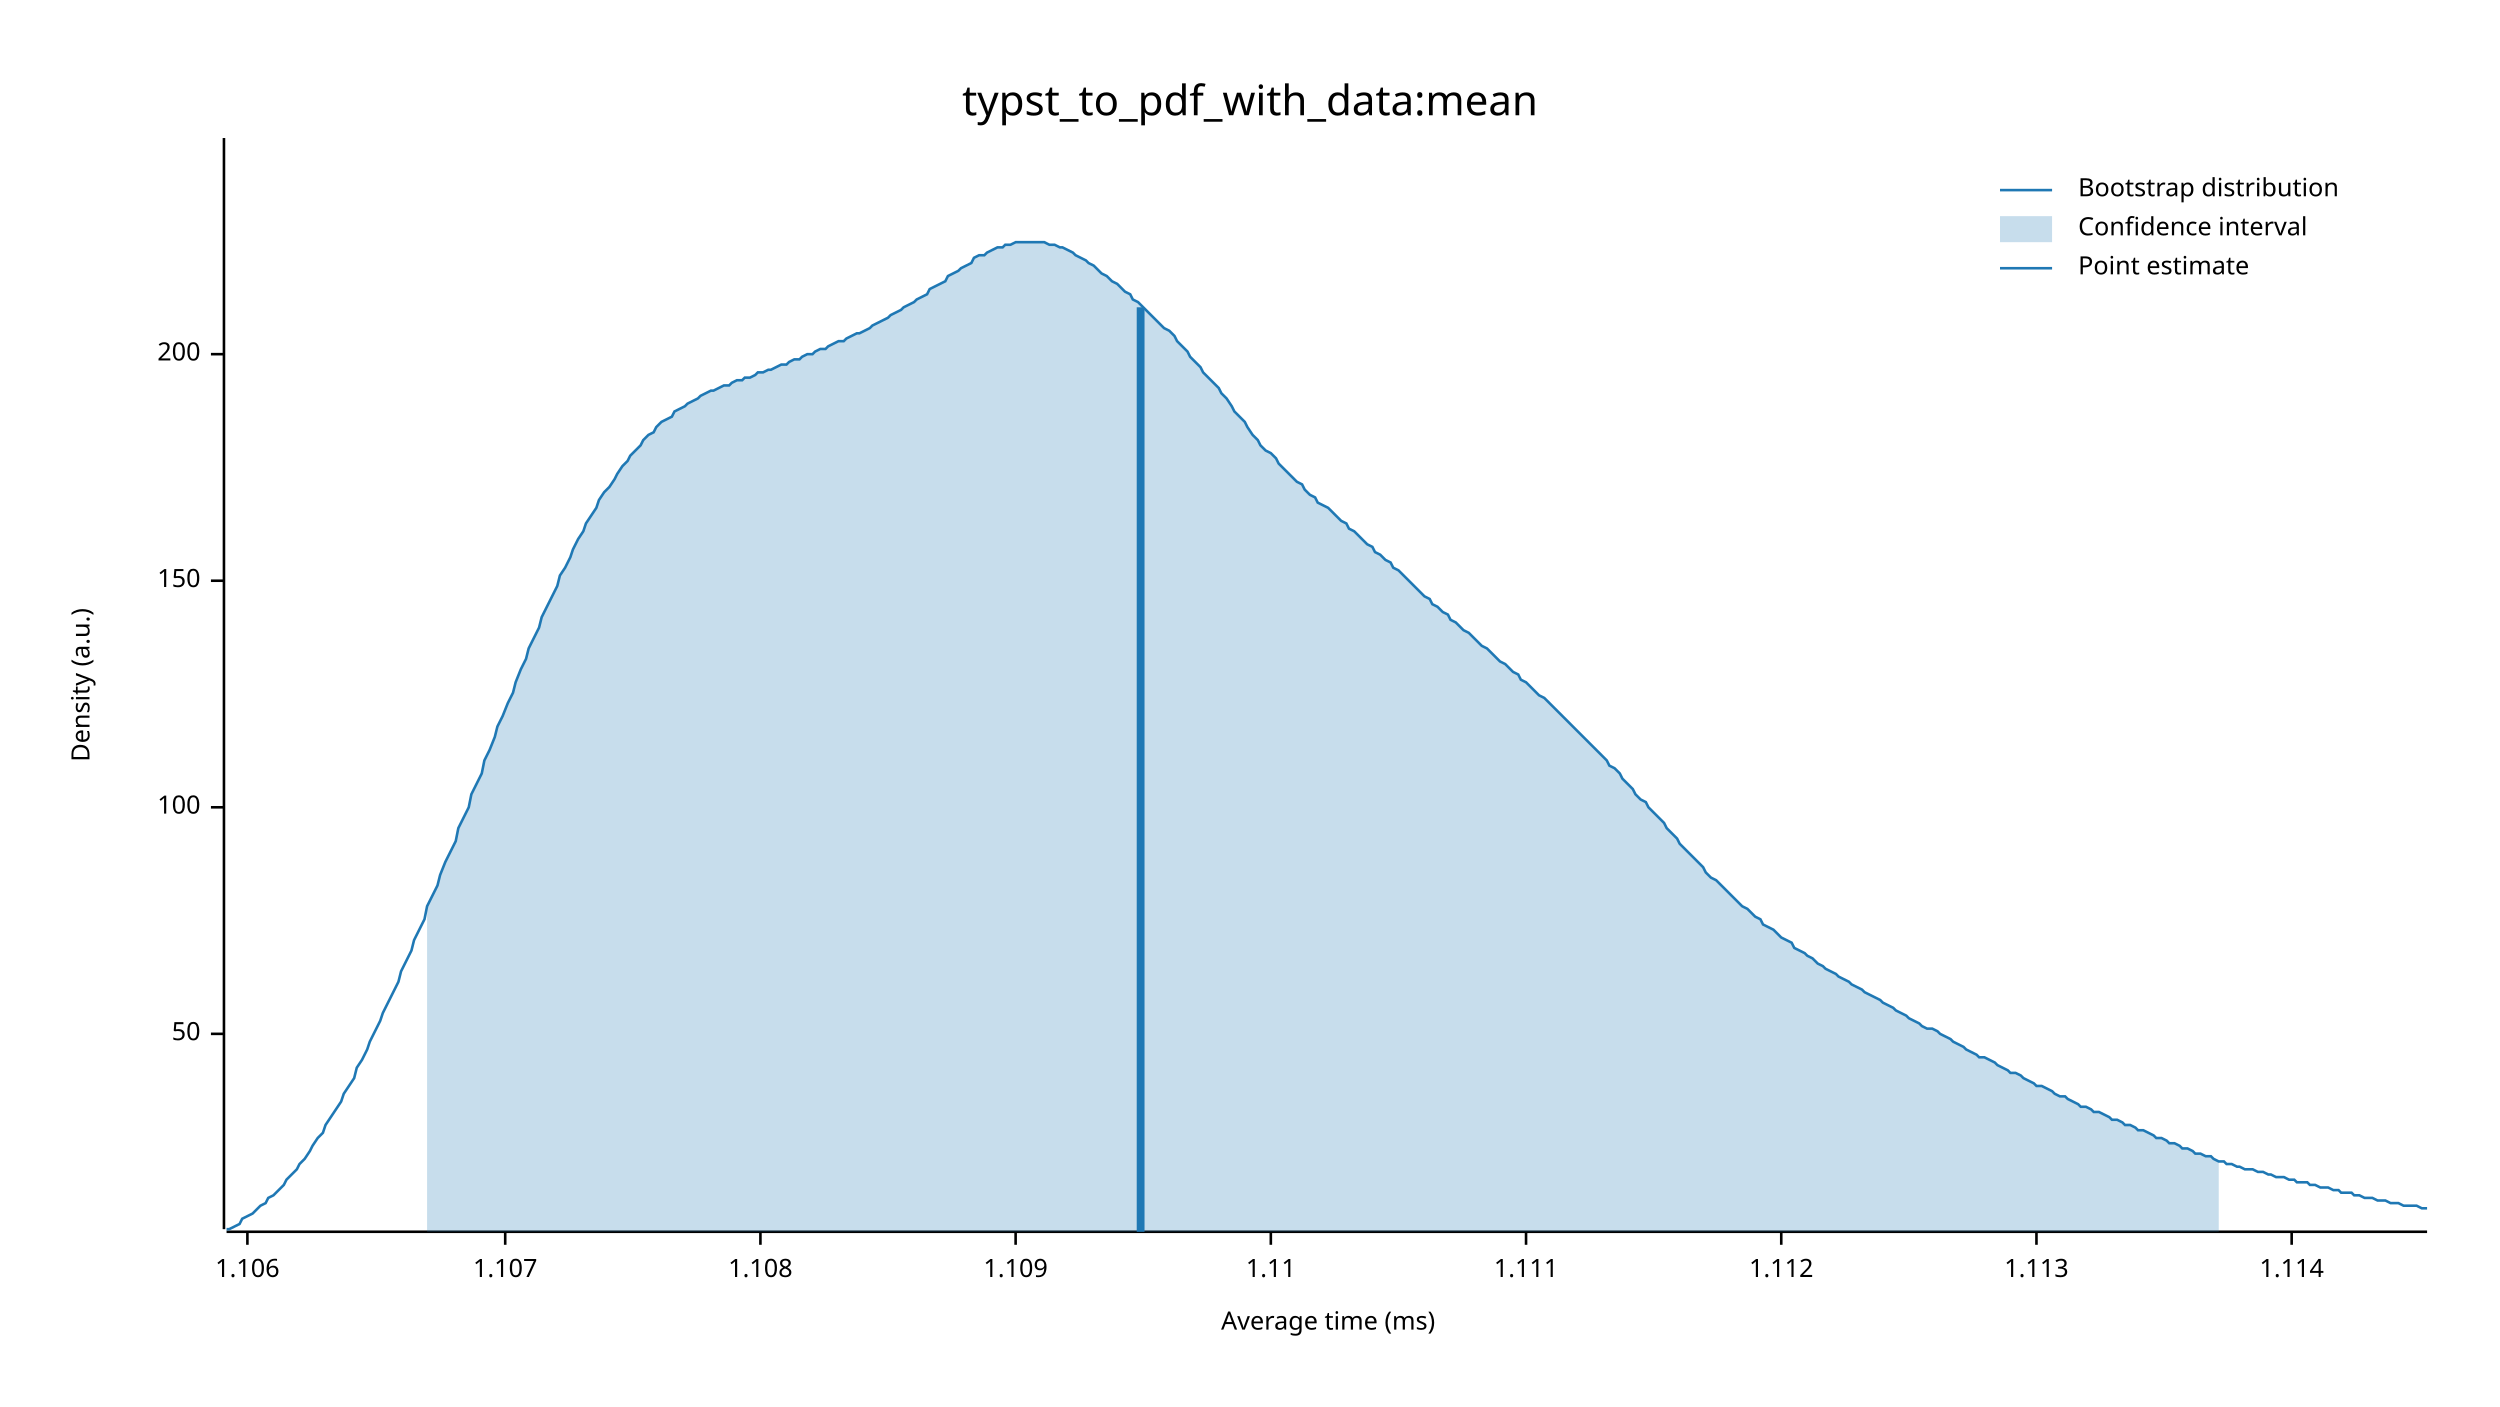
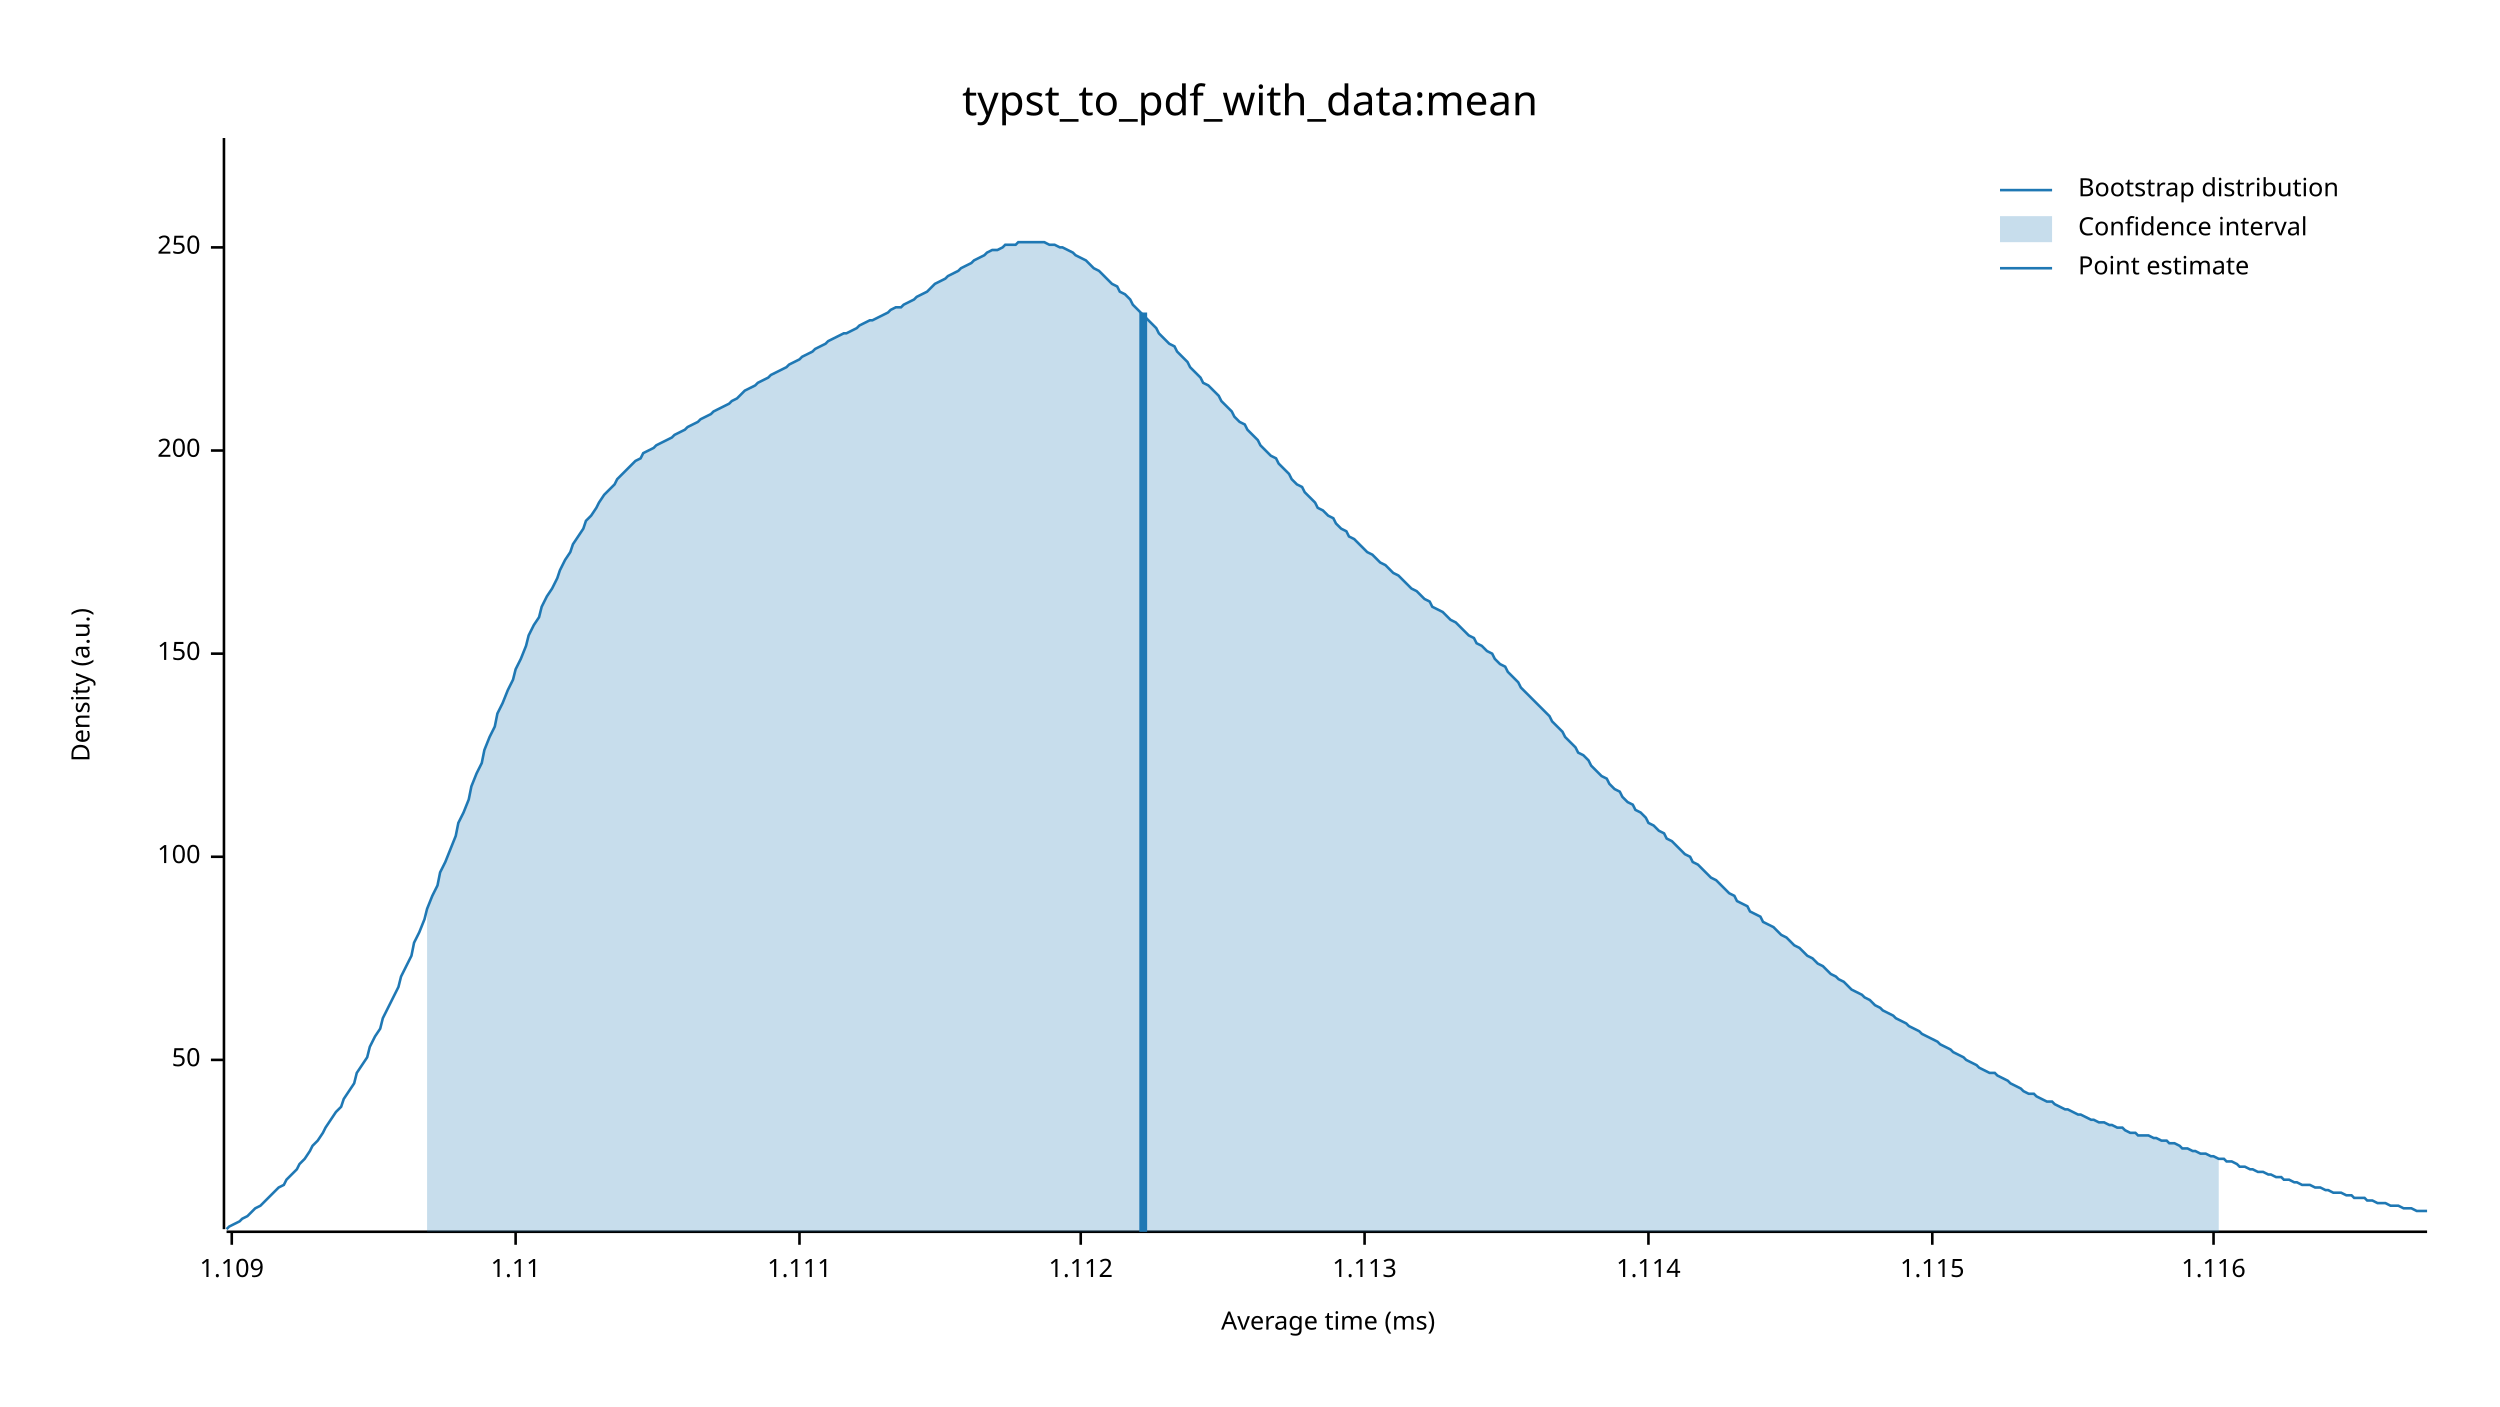
<svg xmlns="http://www.w3.org/2000/svg" width="960" height="540" viewBox="0 0 960 540">
  <text x="480" y="32" dy="0.76em" text-anchor="middle" font-family="sans-serif" font-size="16.129" opacity="1" fill="#000000">
typst_to_pdf_with_data:mean
</text>
  <text x="27" y="263" dy="0.76em" text-anchor="middle" font-family="sans-serif" font-size="9.677" opacity="1" fill="#000000" transform="rotate(270, 27, 263)">
Density (a.u.)
</text>
  <text x="510" y="513" dy="-0.5ex" text-anchor="middle" font-family="sans-serif" font-size="9.677" opacity="1" fill="#000000">
Average time (ms)
</text>
  <polyline fill="none" opacity="1" stroke="#000000" stroke-width="1" points="86,53 86,472 " />
-   <text x="77" y="397" dy="0.5ex" text-anchor="end" font-family="sans-serif" font-size="9.677" opacity="1" fill="#000000">
+   <text x="77" y="407" dy="0.5ex" text-anchor="end" font-family="sans-serif" font-size="9.677" opacity="1" fill="#000000">
50
</text>
-   <polyline fill="none" opacity="1" stroke="#000000" stroke-width="1" points="81,397 86,397 " />
-   <text x="77" y="310" dy="0.5ex" text-anchor="end" font-family="sans-serif" font-size="9.677" opacity="1" fill="#000000">
+   <polyline fill="none" opacity="1" stroke="#000000" stroke-width="1" points="81,407 86,407 " />
+   <text x="77" y="329" dy="0.5ex" text-anchor="end" font-family="sans-serif" font-size="9.677" opacity="1" fill="#000000">
100
</text>
-   <polyline fill="none" opacity="1" stroke="#000000" stroke-width="1" points="81,310 86,310 " />
-   <text x="77" y="223" dy="0.5ex" text-anchor="end" font-family="sans-serif" font-size="9.677" opacity="1" fill="#000000">
+   <polyline fill="none" opacity="1" stroke="#000000" stroke-width="1" points="81,329 86,329 " />
+   <text x="77" y="251" dy="0.5ex" text-anchor="end" font-family="sans-serif" font-size="9.677" opacity="1" fill="#000000">
150
</text>
-   <polyline fill="none" opacity="1" stroke="#000000" stroke-width="1" points="81,223 86,223 " />
-   <text x="77" y="136" dy="0.5ex" text-anchor="end" font-family="sans-serif" font-size="9.677" opacity="1" fill="#000000">
+   <polyline fill="none" opacity="1" stroke="#000000" stroke-width="1" points="81,251 86,251 " />
+   <text x="77" y="173" dy="0.5ex" text-anchor="end" font-family="sans-serif" font-size="9.677" opacity="1" fill="#000000">
200
</text>
-   <polyline fill="none" opacity="1" stroke="#000000" stroke-width="1" points="81,136 86,136 " />
+   <polyline fill="none" opacity="1" stroke="#000000" stroke-width="1" points="81,173 86,173 " />
+   <text x="77" y="95" dy="0.5ex" text-anchor="end" font-family="sans-serif" font-size="9.677" opacity="1" fill="#000000">
+ 250
+ </text>
+   <polyline fill="none" opacity="1" stroke="#000000" stroke-width="1" points="81,95 86,95 " />
  <polyline fill="none" opacity="1" stroke="#000000" stroke-width="1" points="87,473 932,473 " />
-   <text x="95" y="483" dy="0.76em" text-anchor="middle" font-family="sans-serif" font-size="9.677" opacity="1" fill="#000000">
- 1.106
- </text>
-   <polyline fill="none" opacity="1" stroke="#000000" stroke-width="1" points="95,473 95,478 " />
-   <text x="194" y="483" dy="0.76em" text-anchor="middle" font-family="sans-serif" font-size="9.677" opacity="1" fill="#000000">
- 1.107
- </text>
-   <polyline fill="none" opacity="1" stroke="#000000" stroke-width="1" points="194,473 194,478 " />
-   <text x="292" y="483" dy="0.76em" text-anchor="middle" font-family="sans-serif" font-size="9.677" opacity="1" fill="#000000">
- 1.108
- </text>
-   <polyline fill="none" opacity="1" stroke="#000000" stroke-width="1" points="292,473 292,478 " />
-   <text x="390" y="483" dy="0.76em" text-anchor="middle" font-family="sans-serif" font-size="9.677" opacity="1" fill="#000000">
+   <text x="89" y="483" dy="0.76em" text-anchor="middle" font-family="sans-serif" font-size="9.677" opacity="1" fill="#000000">
1.109
</text>
-   <polyline fill="none" opacity="1" stroke="#000000" stroke-width="1" points="390,473 390,478 " />
-   <text x="488" y="483" dy="0.76em" text-anchor="middle" font-family="sans-serif" font-size="9.677" opacity="1" fill="#000000">
+   <polyline fill="none" opacity="1" stroke="#000000" stroke-width="1" points="89,473 89,478 " />
+   <text x="198" y="483" dy="0.76em" text-anchor="middle" font-family="sans-serif" font-size="9.677" opacity="1" fill="#000000">
1.11
</text>
-   <polyline fill="none" opacity="1" stroke="#000000" stroke-width="1" points="488,473 488,478 " />
-   <text x="586" y="483" dy="0.76em" text-anchor="middle" font-family="sans-serif" font-size="9.677" opacity="1" fill="#000000">
+   <polyline fill="none" opacity="1" stroke="#000000" stroke-width="1" points="198,473 198,478 " />
+   <text x="307" y="483" dy="0.76em" text-anchor="middle" font-family="sans-serif" font-size="9.677" opacity="1" fill="#000000">
1.111
</text>
-   <polyline fill="none" opacity="1" stroke="#000000" stroke-width="1" points="586,473 586,478 " />
-   <text x="684" y="483" dy="0.76em" text-anchor="middle" font-family="sans-serif" font-size="9.677" opacity="1" fill="#000000">
+   <polyline fill="none" opacity="1" stroke="#000000" stroke-width="1" points="307,473 307,478 " />
+   <text x="415" y="483" dy="0.76em" text-anchor="middle" font-family="sans-serif" font-size="9.677" opacity="1" fill="#000000">
1.112
</text>
-   <polyline fill="none" opacity="1" stroke="#000000" stroke-width="1" points="684,473 684,478 " />
-   <text x="782" y="483" dy="0.76em" text-anchor="middle" font-family="sans-serif" font-size="9.677" opacity="1" fill="#000000">
+   <polyline fill="none" opacity="1" stroke="#000000" stroke-width="1" points="415,473 415,478 " />
+   <text x="524" y="483" dy="0.76em" text-anchor="middle" font-family="sans-serif" font-size="9.677" opacity="1" fill="#000000">
1.113
</text>
-   <polyline fill="none" opacity="1" stroke="#000000" stroke-width="1" points="782,473 782,478 " />
-   <text x="880" y="483" dy="0.76em" text-anchor="middle" font-family="sans-serif" font-size="9.677" opacity="1" fill="#000000">
+   <polyline fill="none" opacity="1" stroke="#000000" stroke-width="1" points="524,473 524,478 " />
+   <text x="633" y="483" dy="0.76em" text-anchor="middle" font-family="sans-serif" font-size="9.677" opacity="1" fill="#000000">
1.114
</text>
-   <polyline fill="none" opacity="1" stroke="#000000" stroke-width="1" points="880,473 880,478 " />
-   <polyline fill="none" opacity="1" stroke="#1F78B4" stroke-width="1" points="87,472 88,472 90,471 92,470 93,468 95,467 97,466 98,465 100,463 102,462 103,460 105,459 107,457 109,455 110,453 112,451 114,449 115,447 117,445 119,442 120,440 122,437 124,435 125,432 127,429 129,426 131,423 132,420 134,417 136,414 137,410 139,407 141,403 142,400 144,396 146,392 147,389 149,385 151,381 153,377 154,373 156,369 158,365 159,361 161,357 163,353 164,348 166,344 168,340 169,336 171,331 173,327 175,323 176,318 178,314 180,310 181,305 183,301 185,297 186,292 188,288 190,283 191,279 193,275 195,270 197,266 198,262 200,257 202,253 203,249 205,245 207,241 208,237 210,233 212,229 214,225 215,221 217,218 219,214 220,211 222,207 224,204 225,201 227,198 229,195 230,192 232,189 234,187 236,184 237,182 239,179 241,177 242,175 244,173 246,171 247,169 249,167 251,166 252,164 254,162 256,161 258,160 259,158 261,157 263,156 264,155 266,154 268,153 269,152 271,151 273,150 274,150 276,149 278,148 280,148 281,147 283,146 285,146 286,145 288,145 290,144 291,143 293,143 295,142 296,142 298,141 300,140 302,140 303,139 305,138 307,138 308,137 310,136 312,136 313,135 315,134 317,134 318,133 320,132 322,131 324,131 325,130 327,129 329,128 330,128 332,127 334,126 335,125 337,124 339,123 341,122 342,121 344,120 346,119 347,118 349,117 351,116 352,115 354,114 356,113 357,111 359,110 361,109 363,108 364,106 366,105 368,104 369,103 371,102 373,101 374,99 376,98 378,98 379,97 381,96 383,95 385,95 386,94 388,94 390,93 391,93 393,93 395,93 396,93 398,93 400,93 401,93 403,94 405,94 407,95 408,95 410,96 412,97 413,98 415,99 417,100 418,101 420,102 422,104 423,105 425,106 427,108 429,109 430,110 432,112 434,113 435,115 437,116 439,118 440,119 442,121 444,123 445,124 447,126 449,127 451,129 452,131 454,133 456,135 457,137 459,139 461,141 462,143 464,145 466,147 468,149 469,151 471,153 473,156 474,158 476,160 478,162 479,164 481,167 483,169 484,171 486,173 488,174 490,176 491,178 493,180 495,182 496,183 498,185 500,186 501,188 503,190 505,191 506,193 508,194 510,195 512,197 513,198 515,200 517,201 518,203 520,204 522,206 523,207 525,209 527,210 528,212 530,213 532,215 534,216 535,218 537,219 539,221 540,222 542,224 544,226 545,227 547,229 549,230 550,232 552,233 554,235 556,236 557,238 559,239 561,241 562,242 564,243 566,245 567,246 569,248 571,249 573,251 574,252 576,254 578,255 579,256 581,258 583,259 584,261 586,262 588,264 589,265 591,267 593,268 595,270 596,271 598,273 600,275 601,276 603,278 605,280 606,281 608,283 610,285 611,286 613,288 615,290 617,292 618,294 620,295 622,297 623,299 625,301 627,303 628,305 630,307 632,308 633,310 635,312 637,314 639,316 640,318 642,320 644,322 645,324 647,326 649,328 650,329 652,331 654,333 655,335 657,337 659,338 661,340 662,341 664,343 666,345 667,346 669,348 671,349 672,350 674,352 676,353 677,355 679,356 681,357 683,359 684,360 686,361 688,362 689,364 691,365 693,366 694,367 696,368 698,370 700,371 701,372 703,373 705,374 706,375 708,376 710,377 711,378 713,379 715,380 716,381 718,382 720,383 722,384 723,385 725,386 727,387 728,388 730,389 732,390 733,391 735,392 737,393 738,394 740,395 742,395 744,396 745,397 747,398 749,399 750,400 752,401 754,402 755,403 757,404 759,405 760,406 762,406 764,407 766,408 767,409 769,410 771,411 772,412 774,412 776,413 777,414 779,415 781,416 782,417 784,417 786,418 788,419 789,420 791,421 793,421 794,422 796,423 798,424 799,425 801,425 803,426 804,427 806,427 808,428 810,429 811,430 813,430 815,431 816,432 818,432 820,433 821,434 823,434 825,435 827,436 828,437 830,437 832,438 833,439 835,439 837,440 838,441 840,441 842,442 843,443 845,443 847,444 849,444 850,445 852,446 854,446 855,447 857,447 859,448 860,448 862,449 864,449 865,449 867,450 869,450 871,451 872,451 874,452 876,452 877,452 879,453 881,453 882,454 884,454 886,454 887,455 889,455 891,456 893,456 894,456 896,457 898,457 899,458 901,458 903,458 904,459 906,459 908,460 909,460 911,460 913,461 915,461 916,461 918,462 920,462 921,462 923,463 925,463 926,463 928,463 930,464 932,464 " />
-   <polygon opacity="0.25" fill="#1F78B4" points="164,348 166,344 168,340 169,336 171,331 173,327 175,323 176,318 178,314 180,310 181,305 183,301 185,297 186,292 188,288 190,283 191,279 193,275 195,270 197,266 198,262 200,257 202,253 203,249 205,245 207,241 208,237 210,233 212,229 214,225 215,221 217,218 219,214 220,211 222,207 224,204 225,201 227,198 229,195 230,192 232,189 234,187 236,184 237,182 239,179 241,177 242,175 244,173 246,171 247,169 249,167 251,166 252,164 254,162 256,161 258,160 259,158 261,157 263,156 264,155 266,154 268,153 269,152 271,151 273,150 274,150 276,149 278,148 280,148 281,147 283,146 285,146 286,145 288,145 290,144 291,143 293,143 295,142 296,142 298,141 300,140 302,140 303,139 305,138 307,138 308,137 310,136 312,136 313,135 315,134 317,134 318,133 320,132 322,131 324,131 325,130 327,129 329,128 330,128 332,127 334,126 335,125 337,124 339,123 341,122 342,121 344,120 346,119 347,118 349,117 351,116 352,115 354,114 356,113 357,111 359,110 361,109 363,108 364,106 366,105 368,104 369,103 371,102 373,101 374,99 376,98 378,98 379,97 381,96 383,95 385,95 386,94 388,94 390,93 391,93 393,93 395,93 396,93 398,93 400,93 401,93 403,94 405,94 407,95 408,95 410,96 412,97 413,98 415,99 417,100 418,101 420,102 422,104 423,105 425,106 427,108 429,109 430,110 432,112 434,113 435,115 437,116 439,118 440,119 442,121 444,123 445,124 447,126 449,127 451,129 452,131 454,133 456,135 457,137 459,139 461,141 462,143 464,145 466,147 468,149 469,151 471,153 473,156 474,158 476,160 478,162 479,164 481,167 483,169 484,171 486,173 488,174 490,176 491,178 493,180 495,182 496,183 498,185 500,186 501,188 503,190 505,191 506,193 508,194 510,195 512,197 513,198 515,200 517,201 518,203 520,204 522,206 523,207 525,209 527,210 528,212 530,213 532,215 534,216 535,218 537,219 539,221 540,222 542,224 544,226 545,227 547,229 549,230 550,232 552,233 554,235 556,236 557,238 559,239 561,241 562,242 564,243 566,245 567,246 569,248 571,249 573,251 574,252 576,254 578,255 579,256 581,258 583,259 584,261 586,262 588,264 589,265 591,267 593,268 595,270 596,271 598,273 600,275 601,276 603,278 605,280 606,281 608,283 610,285 611,286 613,288 615,290 617,292 618,294 620,295 622,297 623,299 625,301 627,303 628,305 630,307 632,308 633,310 635,312 637,314 639,316 640,318 642,320 644,322 645,324 647,326 649,328 650,329 652,331 654,333 655,335 657,337 659,338 661,340 662,341 664,343 666,345 667,346 669,348 671,349 672,350 674,352 676,353 677,355 679,356 681,357 683,359 684,360 686,361 688,362 689,364 691,365 693,366 694,367 696,368 698,370 700,371 701,372 703,373 705,374 706,375 708,376 710,377 711,378 713,379 715,380 716,381 718,382 720,383 722,384 723,385 725,386 727,387 728,388 730,389 732,390 733,391 735,392 737,393 738,394 740,395 742,395 744,396 745,397 747,398 749,399 750,400 752,401 754,402 755,403 757,404 759,405 760,406 762,406 764,407 766,408 767,409 769,410 771,411 772,412 774,412 776,413 777,414 779,415 781,416 782,417 784,417 786,418 788,419 789,420 791,421 793,421 794,422 796,423 798,424 799,425 801,425 803,426 804,427 806,427 808,428 810,429 811,430 813,430 815,431 816,432 818,432 820,433 821,434 823,434 825,435 827,436 828,437 830,437 832,438 833,439 835,439 837,440 838,441 840,441 842,442 843,443 845,443 847,444 849,444 850,445 852,446 852,473 164,473 " />
-   <polyline fill="none" opacity="1" stroke="#1F78B4" stroke-width="3" points="438,473 438,118 " />
+   <polyline fill="none" opacity="1" stroke="#000000" stroke-width="1" points="633,473 633,478 " />
+   <text x="742" y="483" dy="0.76em" text-anchor="middle" font-family="sans-serif" font-size="9.677" opacity="1" fill="#000000">
+ 1.115
+ </text>
+   <polyline fill="none" opacity="1" stroke="#000000" stroke-width="1" points="742,473 742,478 " />
+   <text x="850" y="483" dy="0.76em" text-anchor="middle" font-family="sans-serif" font-size="9.677" opacity="1" fill="#000000">
+ 1.116
+ </text>
+   <polyline fill="none" opacity="1" stroke="#000000" stroke-width="1" points="850,473 850,478 " />
+   <polyline fill="none" opacity="1" stroke="#1F78B4" stroke-width="1" points="87,472 88,471 90,470 92,469 93,468 95,467 97,465 98,464 100,463 102,461 103,460 105,458 107,456 109,455 110,453 112,451 114,449 115,447 117,445 119,442 120,440 122,438 124,435 125,433 127,430 129,427 131,425 132,422 134,419 136,416 137,412 139,409 141,406 142,402 144,398 146,395 147,391 149,387 151,383 153,379 154,375 156,371 158,367 159,362 161,358 163,353 164,349 166,344 168,340 169,335 171,331 173,326 175,321 176,316 178,312 180,307 181,302 183,297 185,293 186,288 188,283 190,279 191,274 193,270 195,265 197,261 198,257 200,253 202,248 203,244 205,240 207,237 208,233 210,229 212,226 214,222 215,219 217,215 219,212 220,209 222,206 224,203 225,200 227,198 229,195 230,193 232,190 234,188 236,186 237,184 239,182 241,180 242,179 244,177 246,176 247,174 249,173 251,172 252,171 254,170 256,169 258,168 259,167 261,166 263,165 264,164 266,163 268,162 269,161 271,160 273,159 274,158 276,157 278,156 280,155 281,154 283,153 285,151 286,150 288,149 290,148 291,147 293,146 295,145 296,144 298,143 300,142 302,141 303,140 305,139 307,138 308,137 310,136 312,135 313,134 315,133 317,132 318,131 320,130 322,129 324,128 325,128 327,127 329,126 330,125 332,124 334,123 335,123 337,122 339,121 341,120 342,119 344,118 346,118 347,117 349,116 351,115 352,114 354,113 356,112 357,111 359,109 361,108 363,107 364,106 366,105 368,104 369,103 371,102 373,101 374,100 376,99 378,98 379,97 381,96 383,96 385,95 386,94 388,94 390,94 391,93 393,93 395,93 396,93 398,93 400,93 401,93 403,94 405,94 407,95 408,95 410,96 412,97 413,98 415,99 417,100 418,101 420,103 422,104 423,105 425,107 427,109 429,110 430,112 432,113 434,115 435,117 437,119 439,121 440,122 442,124 444,126 445,128 447,130 449,132 451,133 452,135 454,137 456,139 457,141 459,143 461,145 462,147 464,148 466,150 468,152 469,154 471,156 473,158 474,160 476,162 478,163 479,165 481,167 483,169 484,171 486,173 488,175 490,176 491,178 493,180 495,182 496,184 498,186 500,187 501,189 503,191 505,193 506,195 508,196 510,198 512,199 513,201 515,203 517,204 518,206 520,207 522,209 523,210 525,212 527,213 528,214 530,216 532,217 534,219 535,220 537,221 539,223 540,224 542,226 544,227 545,228 547,230 549,231 550,233 552,234 554,235 556,237 557,238 559,239 561,241 562,242 564,244 566,245 567,247 569,248 571,250 573,251 574,253 576,255 578,256 579,258 581,260 583,262 584,264 586,266 588,268 589,269 591,271 593,273 595,275 596,277 598,279 600,281 601,283 603,285 605,287 606,289 608,290 610,292 611,294 613,296 615,298 617,299 618,301 620,303 622,304 623,306 625,308 627,309 628,311 630,312 632,314 633,316 635,317 637,319 639,320 640,322 642,323 644,325 645,326 647,328 649,329 650,331 652,332 654,334 655,335 657,337 659,338 661,340 662,341 664,343 666,344 667,346 669,347 671,348 672,350 674,351 676,352 677,354 679,355 681,356 683,358 684,359 686,360 688,362 689,363 691,364 693,366 694,367 696,368 698,370 700,371 701,372 703,374 705,375 706,376 708,377 710,379 711,380 713,381 715,382 716,383 718,384 720,386 722,387 723,388 725,389 727,390 728,391 730,392 732,393 733,394 735,395 737,396 738,397 740,398 742,399 744,400 745,401 747,402 749,403 750,404 752,405 754,406 755,407 757,408 759,409 760,410 762,411 764,412 766,412 767,413 769,414 771,415 772,416 774,417 776,418 777,419 779,420 781,420 782,421 784,422 786,423 788,423 789,424 791,425 793,426 794,426 796,427 798,428 799,428 801,429 803,430 804,430 806,431 808,431 810,432 811,432 813,433 815,433 816,434 818,435 820,435 821,436 823,436 825,436 827,437 828,437 830,438 832,438 833,439 835,439 837,440 838,441 840,441 842,442 843,442 845,443 847,443 849,444 850,444 852,445 854,445 855,446 857,446 859,447 860,448 862,448 864,449 865,449 867,450 869,450 871,451 872,451 874,452 876,452 877,453 879,453 881,454 882,454 884,455 886,455 887,455 889,456 891,456 893,457 894,457 896,458 898,458 899,458 901,459 903,459 904,460 906,460 908,460 909,461 911,461 913,462 915,462 916,462 918,463 920,463 921,463 923,464 925,464 926,464 928,465 930,465 932,465 " />
+   <polygon opacity="0.25" fill="#1F78B4" points="164,349 166,344 168,340 169,335 171,331 173,326 175,321 176,316 178,312 180,307 181,302 183,297 185,293 186,288 188,283 190,279 191,274 193,270 195,265 197,261 198,257 200,253 202,248 203,244 205,240 207,237 208,233 210,229 212,226 214,222 215,219 217,215 219,212 220,209 222,206 224,203 225,200 227,198 229,195 230,193 232,190 234,188 236,186 237,184 239,182 241,180 242,179 244,177 246,176 247,174 249,173 251,172 252,171 254,170 256,169 258,168 259,167 261,166 263,165 264,164 266,163 268,162 269,161 271,160 273,159 274,158 276,157 278,156 280,155 281,154 283,153 285,151 286,150 288,149 290,148 291,147 293,146 295,145 296,144 298,143 300,142 302,141 303,140 305,139 307,138 308,137 310,136 312,135 313,134 315,133 317,132 318,131 320,130 322,129 324,128 325,128 327,127 329,126 330,125 332,124 334,123 335,123 337,122 339,121 341,120 342,119 344,118 346,118 347,117 349,116 351,115 352,114 354,113 356,112 357,111 359,109 361,108 363,107 364,106 366,105 368,104 369,103 371,102 373,101 374,100 376,99 378,98 379,97 381,96 383,96 385,95 386,94 388,94 390,94 391,93 393,93 395,93 396,93 398,93 400,93 401,93 403,94 405,94 407,95 408,95 410,96 412,97 413,98 415,99 417,100 418,101 420,103 422,104 423,105 425,107 427,109 429,110 430,112 432,113 434,115 435,117 437,119 439,121 440,122 442,124 444,126 445,128 447,130 449,132 451,133 452,135 454,137 456,139 457,141 459,143 461,145 462,147 464,148 466,150 468,152 469,154 471,156 473,158 474,160 476,162 478,163 479,165 481,167 483,169 484,171 486,173 488,175 490,176 491,178 493,180 495,182 496,184 498,186 500,187 501,189 503,191 505,193 506,195 508,196 510,198 512,199 513,201 515,203 517,204 518,206 520,207 522,209 523,210 525,212 527,213 528,214 530,216 532,217 534,219 535,220 537,221 539,223 540,224 542,226 544,227 545,228 547,230 549,231 550,233 552,234 554,235 556,237 557,238 559,239 561,241 562,242 564,244 566,245 567,247 569,248 571,250 573,251 574,253 576,255 578,256 579,258 581,260 583,262 584,264 586,266 588,268 589,269 591,271 593,273 595,275 596,277 598,279 600,281 601,283 603,285 605,287 606,289 608,290 610,292 611,294 613,296 615,298 617,299 618,301 620,303 622,304 623,306 625,308 627,309 628,311 630,312 632,314 633,316 635,317 637,319 639,320 640,322 642,323 644,325 645,326 647,328 649,329 650,331 652,332 654,334 655,335 657,337 659,338 661,340 662,341 664,343 666,344 667,346 669,347 671,348 672,350 674,351 676,352 677,354 679,355 681,356 683,358 684,359 686,360 688,362 689,363 691,364 693,366 694,367 696,368 698,370 700,371 701,372 703,374 705,375 706,376 708,377 710,379 711,380 713,381 715,382 716,383 718,384 720,386 722,387 723,388 725,389 727,390 728,391 730,392 732,393 733,394 735,395 737,396 738,397 740,398 742,399 744,400 745,401 747,402 749,403 750,404 752,405 754,406 755,407 757,408 759,409 760,410 762,411 764,412 766,412 767,413 769,414 771,415 772,416 774,417 776,418 777,419 779,420 781,420 782,421 784,422 786,423 788,423 789,424 791,425 793,426 794,426 796,427 798,428 799,428 801,429 803,430 804,430 806,431 808,431 810,432 811,432 813,433 815,433 816,434 818,435 820,435 821,436 823,436 825,436 827,437 828,437 830,438 832,438 833,439 835,439 837,440 838,441 840,441 842,442 843,442 845,443 847,443 849,444 850,444 852,445 852,473 164,473 " />
+   <polyline fill="none" opacity="1" stroke="#1F78B4" stroke-width="3" points="439,473 439,120 " />
  <text x="798" y="68" dy="0.76em" text-anchor="start" font-family="sans-serif" font-size="9.677" opacity="1" fill="#000000">
Bootstrap distribution
</text>
  <text x="798" y="83" dy="0.76em" text-anchor="start" font-family="sans-serif" font-size="9.677" opacity="1" fill="#000000">
Confidence interval
</text>
  <text x="798" y="98" dy="0.76em" text-anchor="start" font-family="sans-serif" font-size="9.677" opacity="1" fill="#000000">
Point estimate
</text>
  <polyline fill="none" opacity="1" stroke="#1F78B4" stroke-width="1" points="768,73 788,73 " />
  <rect x="768" y="83" width="20" height="10" opacity="0.25" fill="#1F78B4" stroke="none" />
  <polyline fill="none" opacity="1" stroke="#1F78B4" stroke-width="1" points="768,103 788,103 " />
</svg>
